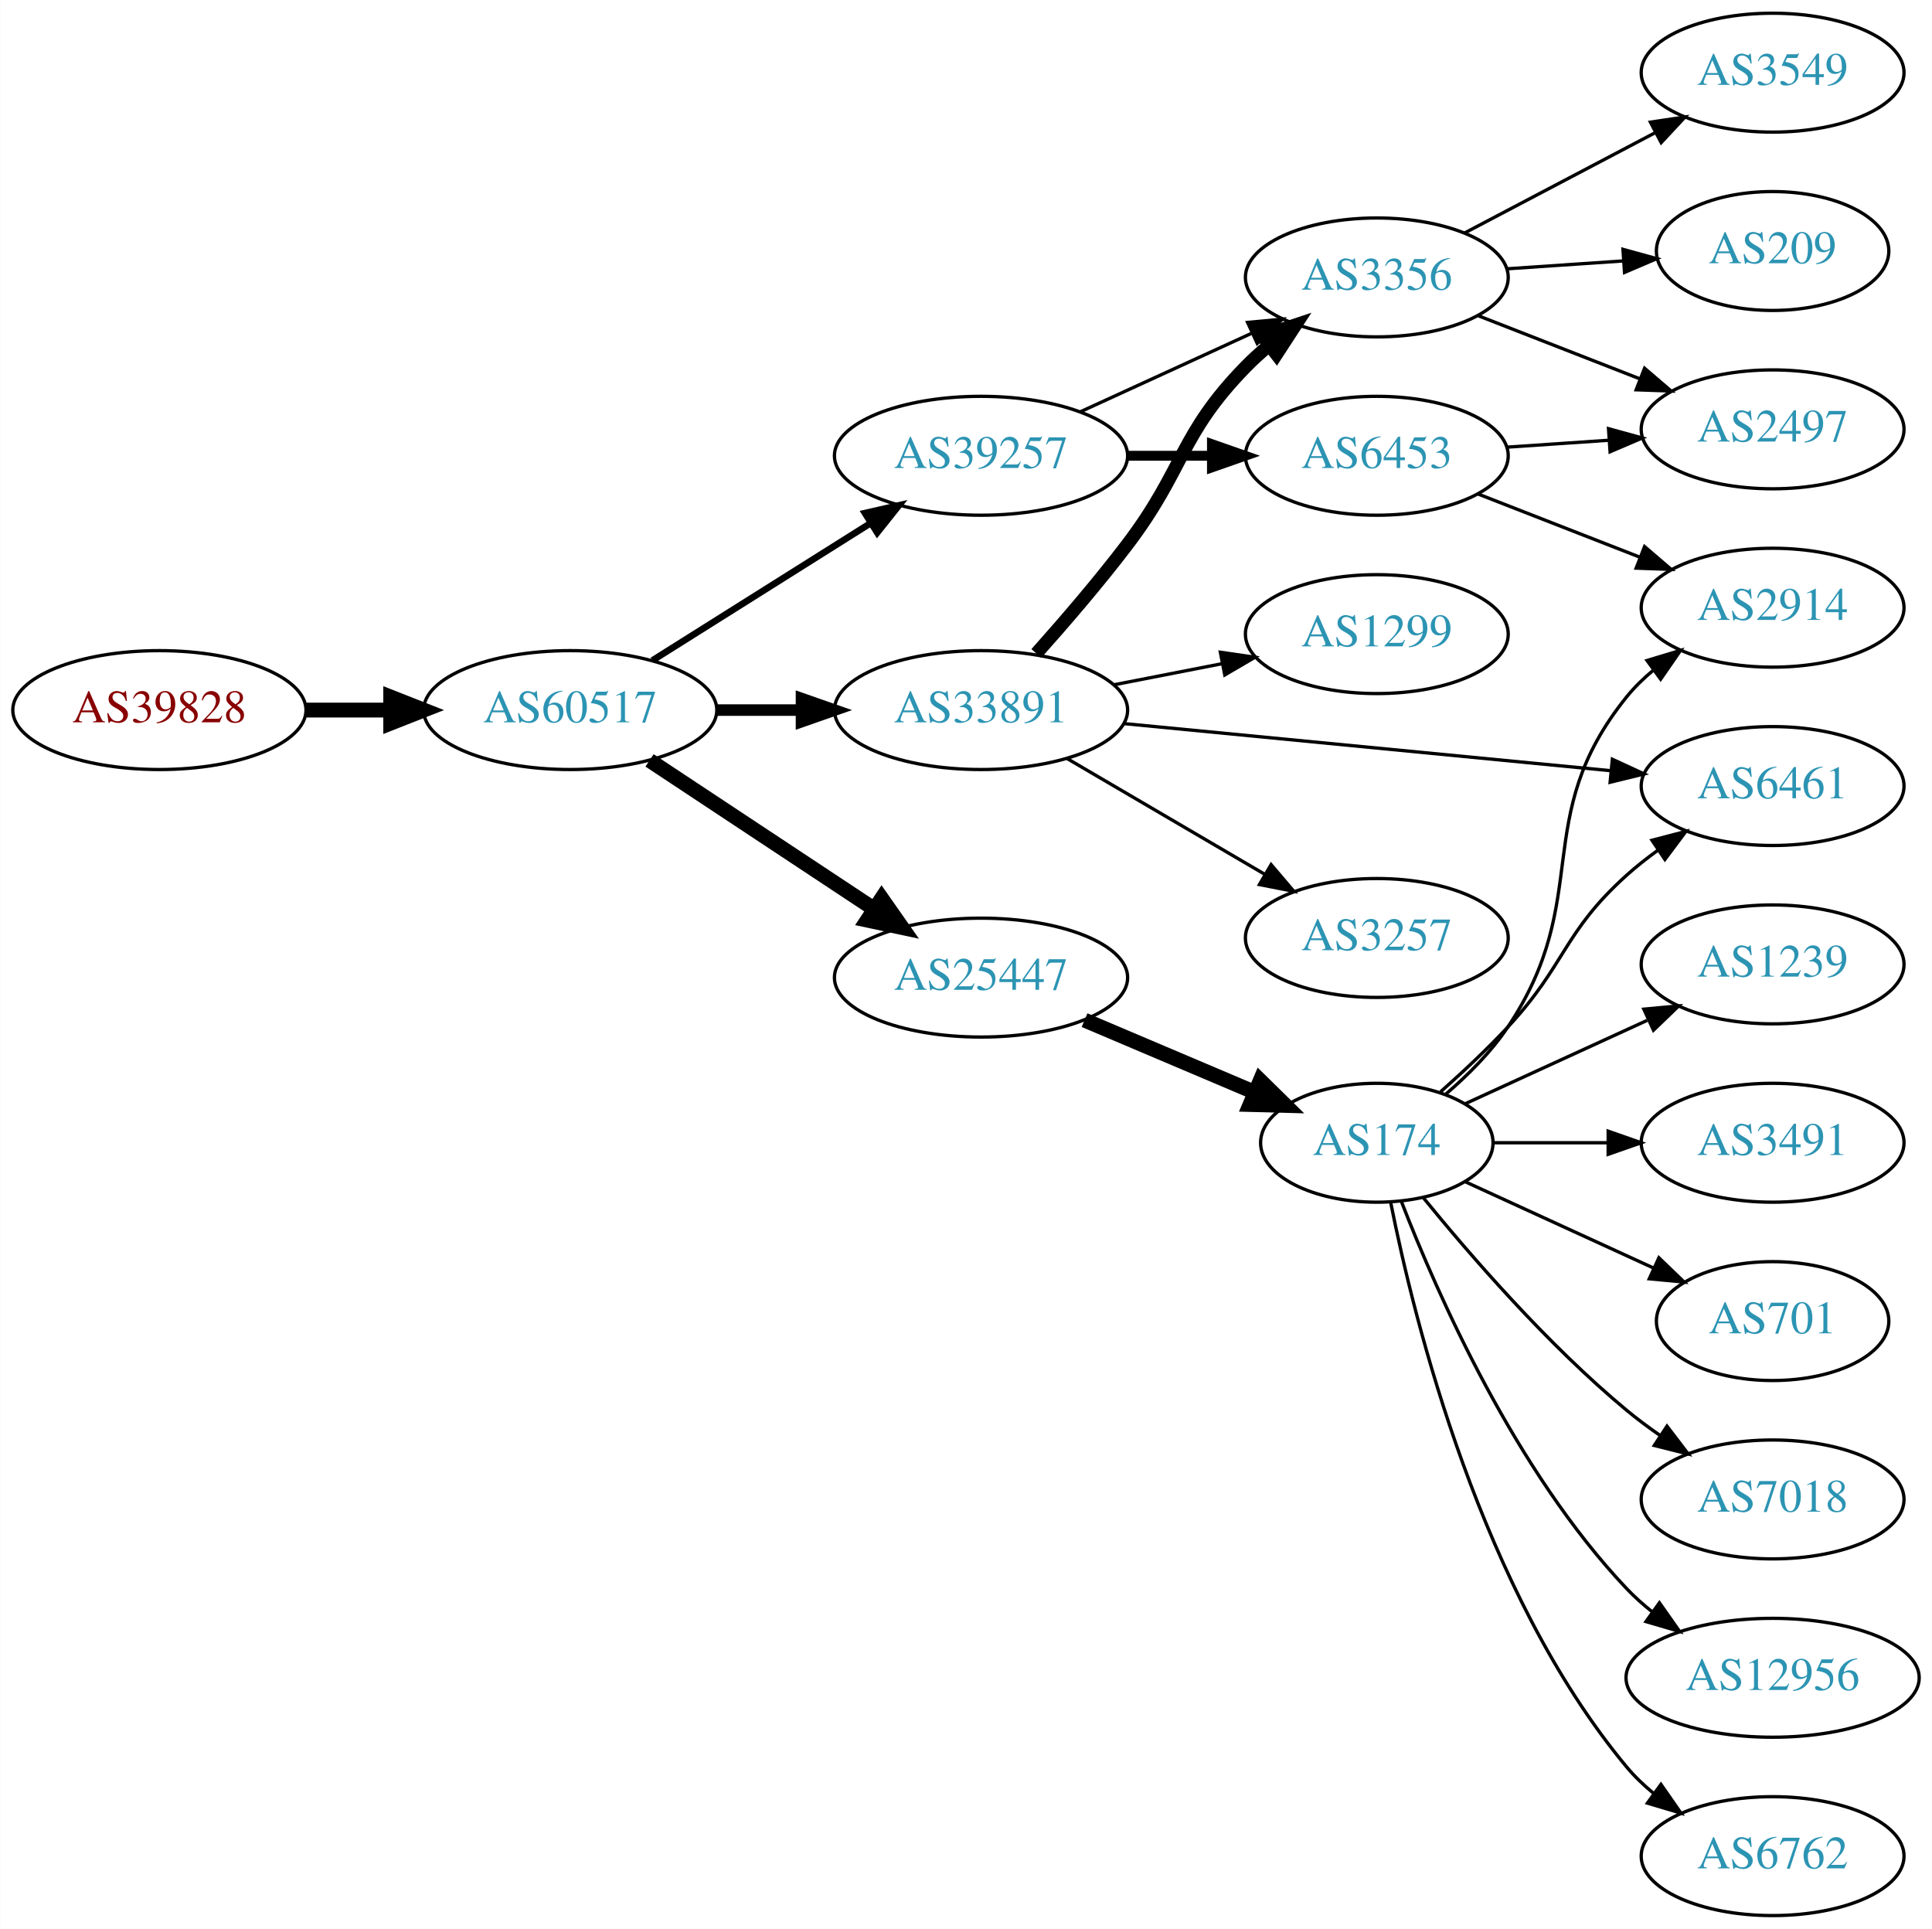
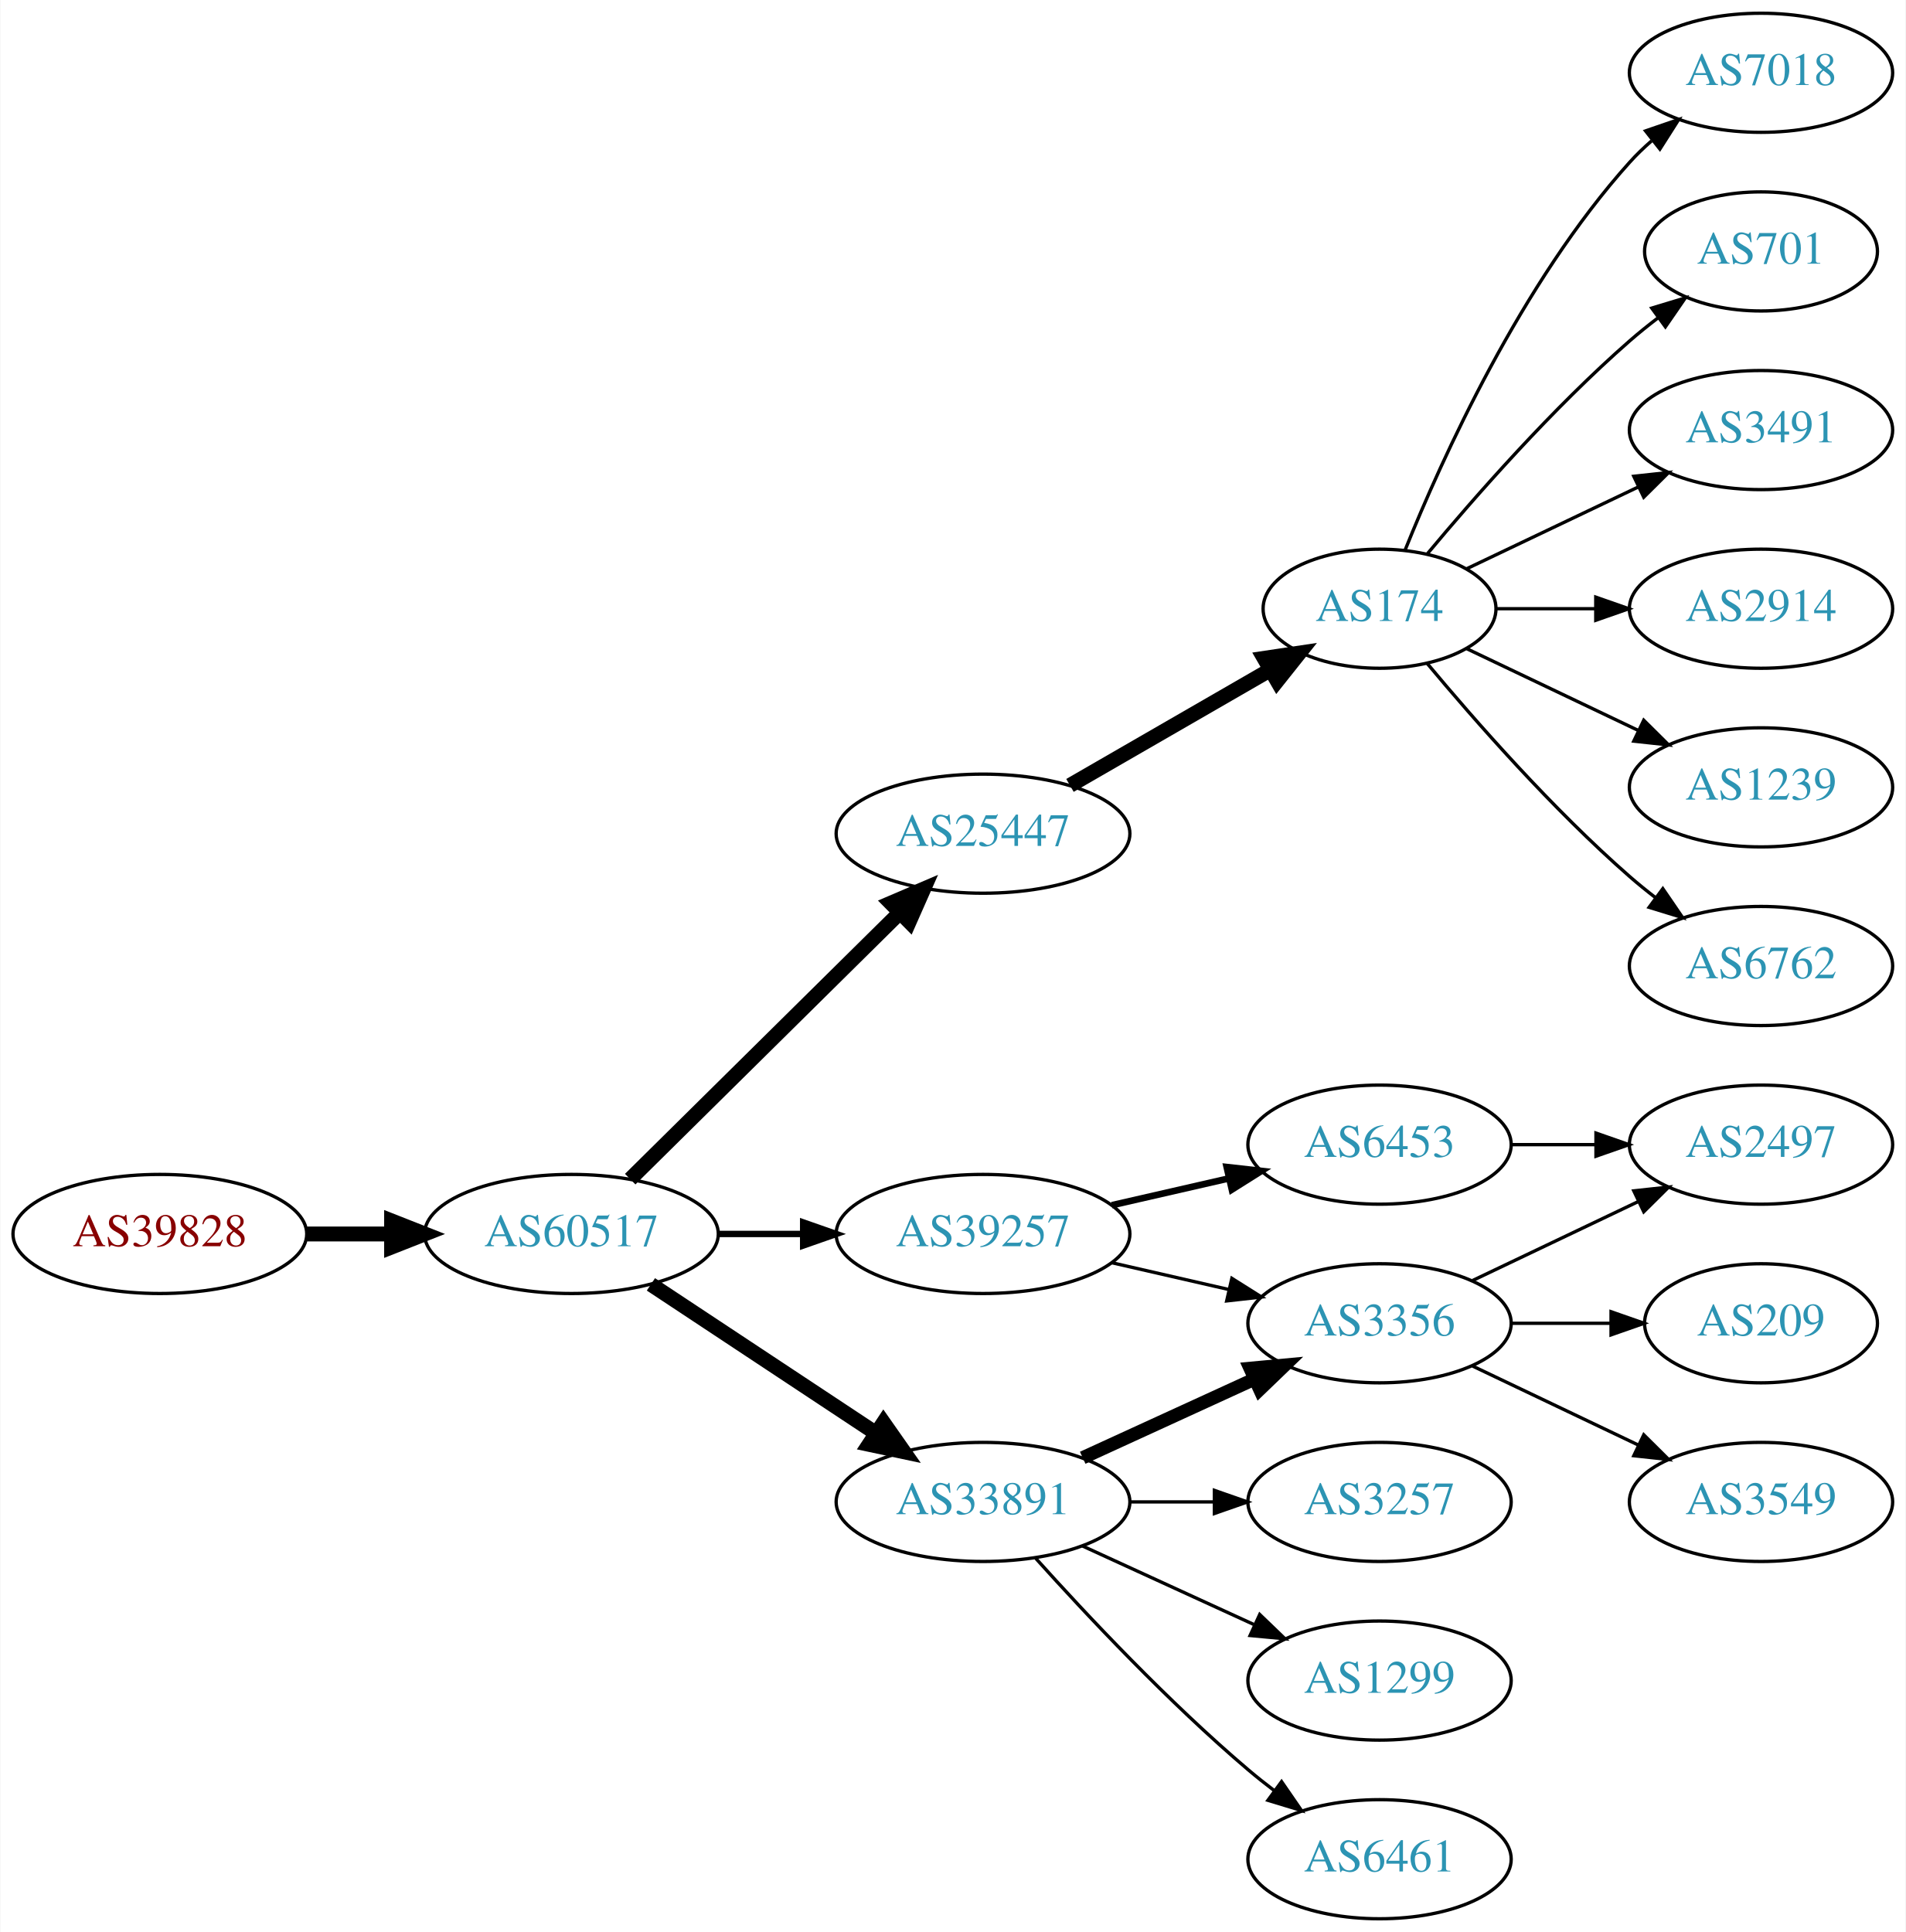
- <svg xmlns="http://www.w3.org/2000/svg" xmlns:xlink="http://www.w3.org/1999/xlink" width="585pt" height="584pt" viewBox="0.00 0.00 584.86 584.00">
+ <svg xmlns="http://www.w3.org/2000/svg" xmlns:xlink="http://www.w3.org/1999/xlink" width="576pt" height="584pt" viewBox="0.00 0.00 575.76 584.00">
  <g id="graph0" class="graph" transform="scale(1 1) rotate(0) translate(4 580)">
-     <polygon fill="white" stroke="none" points="-4,4 -4,-580 580.862,-580 580.862,4 -4,4" />
+     <polygon fill="white" stroke="none" points="-4,4 -4,-580 571.762,-580 571.762,4 -4,4" />
    <g id="node1" class="node">
      <g id="a_node1">
        <a xlink:href="/asn/39828" xlink:title="AS39828 ~ RO-RA [AT]">
-           <ellipse fill="#ffffff" stroke="black" cx="44.196" cy="-365" rx="44.393" ry="18" />
-           <text text-anchor="middle" x="44.196" y="-361.3" font-family="Times,serif" font-size="14.00" fill="#880000">AS39828</text>
+           <ellipse fill="#ffffff" stroke="black" cx="44.196" cy="-207" rx="44.393" ry="18" />
+           <text text-anchor="middle" x="44.196" y="-203.3" font-family="Times,serif" font-size="14.00" fill="#880000">AS39828</text>
        </a>
      </g>
    </g>
    <g id="node2" class="node">
      <g id="a_node2">
        <a xlink:href="/asn/60517" xlink:title="AS60517 ~ AS-CABLEVISION [AT]">
-           <ellipse fill="#ffffff" stroke="black" cx="168.588" cy="-365" rx="44.393" ry="18" />
-           <text text-anchor="middle" x="168.588" y="-361.3" font-family="Times,serif" font-size="14.00" fill="#2c94b3">AS60517</text>
+           <ellipse fill="#ffffff" stroke="black" cx="168.588" cy="-207" rx="44.393" ry="18" />
+           <text text-anchor="middle" x="168.588" y="-203.3" font-family="Times,serif" font-size="14.00" fill="#2c94b3">AS60517</text>
        </a>
      </g>
    </g>
    <g id="edge1" class="edge">
-       <path fill="none" stroke="black" stroke-width="4.5" d="M88.692,-365C96.898,-365 105.569,-365 114.041,-365" />
-       <polygon fill="black" stroke="black" stroke-width="4.5" points="114.233,-368.938 124.233,-365 114.233,-361.063 114.233,-368.938" />
+       <path fill="none" stroke="black" stroke-width="4.5" d="M88.692,-207C96.898,-207 105.569,-207 114.041,-207" />
+       <polygon fill="black" stroke="black" stroke-width="4.5" points="114.233,-210.938 124.233,-207 114.233,-203.063 114.233,-210.938" />
    </g>
    <g id="node3" class="node">
      <g id="a_node3">
-         <a xlink:href="/asn/33891" xlink:title="AS33891 ~ CORE-BACKBONE GMBH GLOBAL NETWORK [DE]">
-           <ellipse fill="#ffffff" stroke="black" cx="292.98" cy="-365" rx="44.393" ry="18" />
-           <text text-anchor="middle" x="292.98" y="-361.3" font-family="Times,serif" font-size="14.00" fill="#2c94b3">AS33891</text>
+         <a xlink:href="/asn/25447" xlink:title="AS25447 ~ Hackl-Str. 1, Object 2, OG2 [AT]">
+           <ellipse fill="#ffffff" stroke="black" cx="292.98" cy="-328" rx="44.393" ry="18" />
+           <text text-anchor="middle" x="292.98" y="-324.3" font-family="Times,serif" font-size="14.00" fill="#2c94b3">AS25447</text>
        </a>
      </g>
    </g>
    <g id="edge2" class="edge">
-       <path fill="none" stroke="black" stroke-width="3.5" d="M213.084,-365C221.29,-365 229.961,-365 238.434,-365" />
-       <polygon fill="black" stroke="black" stroke-width="3.5" points="238.625,-368.5 248.625,-365 238.625,-361.5 238.625,-368.5" />
+       <path fill="none" stroke="black" stroke-width="4.5" d="M186.35,-223.571C207.381,-244.363 243.602,-280.172 267.675,-303.971" />
+       <polygon fill="black" stroke="black" stroke-width="4.5" points="265.149,-307.011 275.029,-311.241 270.685,-301.41 265.149,-307.011" />
    </g>
    <g id="node4" class="node">
      <g id="a_node4">
        <a xlink:href="/asn/39257" xlink:title="AS39257 ~ INC [DE]">
-           <ellipse fill="#ffffff" stroke="black" cx="292.98" cy="-442" rx="44.393" ry="18" />
-           <text text-anchor="middle" x="292.98" y="-438.3" font-family="Times,serif" font-size="14.00" fill="#2c94b3">AS39257</text>
+           <ellipse fill="#ffffff" stroke="black" cx="292.98" cy="-207" rx="44.393" ry="18" />
+           <text text-anchor="middle" x="292.98" y="-203.3" font-family="Times,serif" font-size="14.00" fill="#2c94b3">AS39257</text>
        </a>
      </g>
    </g>
    <g id="edge3" class="edge">
-       <path fill="none" stroke="black" stroke-width="2" d="M193.477,-380.029C212.347,-391.901 238.87,-408.587 259.641,-421.655" />
-       <polygon fill="black" stroke="black" stroke-width="2" points="257.824,-424.646 268.152,-427.009 261.551,-418.721 257.824,-424.646" />
+       <path fill="none" stroke="black" stroke-width="1.929" d="M213.084,-207C221.29,-207 229.961,-207 238.434,-207" />
+       <polygon fill="black" stroke="black" stroke-width="1.929" points="238.625,-210.5 248.625,-207 238.625,-203.5 238.625,-210.5" />
    </g>
    <g id="node5" class="node">
      <g id="a_node5">
-         <a xlink:href="/asn/25447" xlink:title="AS25447 ~ Hackl-Str. 1, Object 2, OG2 [AT]">
-           <ellipse fill="#ffffff" stroke="black" cx="292.98" cy="-284" rx="44.393" ry="18" />
-           <text text-anchor="middle" x="292.98" y="-280.3" font-family="Times,serif" font-size="14.00" fill="#2c94b3">AS25447</text>
+         <a xlink:href="/asn/33891" xlink:title="AS33891 ~ CORE-BACKBONE GMBH GLOBAL NETWORK [DE]">
+           <ellipse fill="#ffffff" stroke="black" cx="292.98" cy="-126" rx="44.393" ry="18" />
+           <text text-anchor="middle" x="292.98" y="-122.3" font-family="Times,serif" font-size="14.00" fill="#2c94b3">AS33891</text>
        </a>
      </g>
    </g>
    <g id="edge4" class="edge">
-       <path fill="none" stroke="black" stroke-width="4.5" d="M192.609,-349.765C211.841,-337.037 239.449,-318.766 260.686,-304.711" />
-       <polygon fill="black" stroke="black" stroke-width="4.5" points="262.897,-307.97 269.063,-299.167 258.55,-301.403 262.897,-307.97" />
+       <path fill="none" stroke="black" stroke-width="4.5" d="M192.609,-191.765C211.841,-179.037 239.449,-160.766 260.686,-146.711" />
+       <polygon fill="black" stroke="black" stroke-width="4.5" points="262.897,-149.97 269.063,-141.167 258.55,-143.403 262.897,-149.97" />
    </g>
    <g id="node6" class="node">
      <g id="a_node6">
+         <a xlink:href="/asn/174" xlink:title="AS174 ~ Cogent Communications [US]">
+           <ellipse fill="#ffffff" stroke="black" cx="412.823" cy="-396" rx="35.194" ry="18" />
+           <text text-anchor="middle" x="412.823" y="-392.3" font-family="Times,serif" font-size="14.00" fill="#2c94b3">AS174</text>
+         </a>
+       </g>
+     </g>
+     <g id="edge5" class="edge">
+       <path fill="none" stroke="black" stroke-width="4.5" d="M319.261,-342.588C336.929,-352.783 360.666,-366.48 379.678,-377.451" />
+       <polygon fill="black" stroke="black" stroke-width="4.5" points="377.956,-381.003 388.585,-382.591 381.892,-374.182 377.956,-381.003" />
+     </g>
+     <g id="node13" class="node">
+       <g id="a_node13">
+         <a xlink:href="/asn/3356" xlink:title="AS3356 ~ Level 3 Parent, LLC [US]">
+           <ellipse fill="#ffffff" stroke="black" cx="412.823" cy="-180" rx="39.794" ry="18" />
+           <text text-anchor="middle" x="412.823" y="-176.3" font-family="Times,serif" font-size="14.00" fill="#2c94b3">AS3356</text>
+         </a>
+       </g>
+     </g>
+     <g id="edge12" class="edge">
+       <path fill="none" stroke="black" d="M331.915,-198.308C343.156,-195.733 355.568,-192.889 367.192,-190.226" />
+       <polygon fill="black" stroke="black" points="368.188,-193.588 377.153,-187.943 366.624,-186.765 368.188,-193.588" />
+     </g>
+     <g id="node14" class="node">
+       <g id="a_node14">
+         <a xlink:href="/asn/6453" xlink:title="AS6453 ~ TATA COMMUNICATIONS (AMERICA) INC [US]">
+           <ellipse fill="#ffffff" stroke="black" cx="412.823" cy="-234" rx="39.794" ry="18" />
+           <text text-anchor="middle" x="412.823" y="-230.3" font-family="Times,serif" font-size="14.00" fill="#2c94b3">AS6453</text>
+         </a>
+       </g>
+     </g>
+     <g id="edge13" class="edge">
+       <path fill="none" stroke="black" stroke-width="2" d="M331.915,-215.692C343.156,-218.267 355.568,-221.111 367.192,-223.774" />
+       <polygon fill="black" stroke="black" stroke-width="2" points="366.624,-227.235 377.153,-226.057 368.188,-220.412 366.624,-227.235" />
+     </g>
+     <g id="edge14" class="edge">
+       <path fill="none" stroke="black" stroke-width="4" d="M323.11,-139.348C338.721,-146.502 358.119,-155.391 374.791,-163.03" />
+       <polygon fill="black" stroke="black" stroke-width="4" points="373.694,-166.378 384.243,-167.362 376.61,-160.014 373.694,-166.378" />
+     </g>
+     <g id="node15" class="node">
+       <g id="a_node15">
+         <a xlink:href="/asn/3257" xlink:title="AS3257 ~ GTT [DE]">
+           <ellipse fill="#ffffff" stroke="black" cx="412.823" cy="-126" rx="39.794" ry="18" />
+           <text text-anchor="middle" x="412.823" y="-122.3" font-family="Times,serif" font-size="14.00" fill="#2c94b3">AS3257</text>
+         </a>
+       </g>
+     </g>
+     <g id="edge15" class="edge">
+       <path fill="none" stroke="black" d="M337.191,-126C345.504,-126 354.267,-126 362.749,-126" />
+       <polygon fill="black" stroke="black" points="362.908,-129.5 372.908,-126 362.908,-122.5 362.908,-129.5" />
+     </g>
+     <g id="node16" class="node">
+       <g id="a_node16">
        <a xlink:href="/asn/1299" xlink:title="AS1299 ~ Telia Carrier [EU]">
-           <ellipse fill="#ffffff" stroke="black" cx="412.823" cy="-388" rx="39.794" ry="18" />
-           <text text-anchor="middle" x="412.823" y="-384.3" font-family="Times,serif" font-size="14.00" fill="#2c94b3">AS1299</text>
-         </a>
-       </g>
-     </g>
-     <g id="edge5" class="edge">
-       <path fill="none" stroke="black" d="M333.22,-372.659C343.672,-374.699 355.058,-376.921 365.836,-379.025" />
-       <polygon fill="black" stroke="black" points="365.448,-382.515 375.934,-380.995 366.789,-375.644 365.448,-382.515" />
+           <ellipse fill="#ffffff" stroke="black" cx="412.823" cy="-72" rx="39.794" ry="18" />
+           <text text-anchor="middle" x="412.823" y="-68.3" font-family="Times,serif" font-size="14.00" fill="#2c94b3">AS1299</text>
+         </a>
+       </g>
+     </g>
+     <g id="edge16" class="edge">
+       <path fill="none" stroke="black" d="M323.11,-112.652C338.721,-105.498 358.119,-96.609 374.791,-88.969" />
+       <polygon fill="black" stroke="black" points="376.61,-91.986 384.243,-84.638 373.694,-85.622 376.61,-91.986" />
+     </g>
+     <g id="node17" class="node">
+       <g id="a_node17">
+         <a xlink:href="/asn/6461" xlink:title="AS6461 ~ Zayo Bandwidth [US]">
+           <ellipse fill="#ffffff" stroke="black" cx="412.823" cy="-18" rx="39.794" ry="18" />
+           <text text-anchor="middle" x="412.823" y="-14.3" font-family="Times,serif" font-size="14.00" fill="#2c94b3">AS6461</text>
+         </a>
+       </g>
+     </g>
+     <g id="edge17" class="edge">
+       <path fill="none" stroke="black" d="M308.913,-108.956C324.239,-91.903 349.175,-65.35 373.176,-45 375.674,-42.883 378.334,-40.768 381.045,-38.707" />
+       <polygon fill="black" stroke="black" points="383.212,-41.459 389.222,-32.734 379.082,-35.806 383.212,-41.459" />
    </g>
    <g id="node7" class="node">
      <g id="a_node7">
-         <a xlink:href="/asn/3356" xlink:title="AS3356 ~ Level 3 Parent, LLC [US]">
-           <ellipse fill="#ffffff" stroke="black" cx="412.823" cy="-496" rx="39.794" ry="18" />
-           <text text-anchor="middle" x="412.823" y="-492.3" font-family="Times,serif" font-size="14.00" fill="#2c94b3">AS3356</text>
+         <a xlink:href="/asn/2914" xlink:title="AS2914 ~ NTT America, Inc. [US]">
+           <ellipse fill="#ffffff" stroke="black" cx="528.116" cy="-396" rx="39.794" ry="18" />
+           <text text-anchor="middle" x="528.116" y="-392.3" font-family="Times,serif" font-size="14.00" fill="#2c94b3">AS2914</text>
        </a>
      </g>
    </g>
    <g id="edge6" class="edge">
-       <path fill="none" stroke="black" stroke-width="4" d="M309.722,-382.141C318.161,-391.594 328.565,-403.678 337.176,-415 354.639,-437.958 353.004,-448.383 373.176,-469 375.269,-471.139 377.553,-473.218 379.929,-475.21" />
-       <polygon fill="black" stroke="black" stroke-width="4" points="378.173,-478.275 388.229,-481.611 382.448,-472.732 378.173,-478.275" />
+       <path fill="none" stroke="black" d="M448.122,-396C457.499,-396 467.85,-396 477.884,-396" />
+       <polygon fill="black" stroke="black" points="478.173,-399.5 488.173,-396 478.173,-392.5 478.173,-399.5" />
    </g>
    <g id="node8" class="node">
      <g id="a_node8">
-         <a xlink:href="/asn/3257" xlink:title="AS3257 ~ GTT [DE]">
-           <ellipse fill="#ffffff" stroke="black" cx="412.823" cy="-296" rx="39.794" ry="18" />
-           <text text-anchor="middle" x="412.823" y="-292.3" font-family="Times,serif" font-size="14.00" fill="#2c94b3">AS3257</text>
+         <a xlink:href="/asn/1239" xlink:title="AS1239 ~ Sprint [US]">
+           <ellipse fill="#ffffff" stroke="black" cx="528.116" cy="-342" rx="39.794" ry="18" />
+           <text text-anchor="middle" x="528.116" y="-338.3" font-family="Times,serif" font-size="14.00" fill="#2c94b3">AS1239</text>
        </a>
      </g>
    </g>
    <g id="edge7" class="edge">
-       <path fill="none" stroke="black" d="M318.972,-350.367C336.469,-340.122 360.022,-326.331 379.028,-315.202" />
-       <polygon fill="black" stroke="black" points="380.813,-318.213 387.674,-310.14 377.276,-312.173 380.813,-318.213" />
+       <path fill="none" stroke="black" d="M439.248,-383.881C454.551,-376.587 474.274,-367.186 491.156,-359.14" />
+       <polygon fill="black" stroke="black" points="492.675,-362.293 500.196,-354.831 489.663,-355.974 492.675,-362.293" />
    </g>
    <g id="node9" class="node">
      <g id="a_node9">
-         <a xlink:href="/asn/6461" xlink:title="AS6461 ~ Zayo Bandwidth [US]">
-           <ellipse fill="#ffffff" stroke="black" cx="532.666" cy="-342" rx="39.794" ry="18" />
-           <text text-anchor="middle" x="532.666" y="-338.3" font-family="Times,serif" font-size="14.00" fill="#2c94b3">AS6461</text>
+         <a xlink:href="/asn/6762" xlink:title="AS6762 ~ TELECOM ITALIA SPARKLE S.p.A. [IT]">
+           <ellipse fill="#ffffff" stroke="black" cx="528.116" cy="-288" rx="39.794" ry="18" />
+           <text text-anchor="middle" x="528.116" y="-284.3" font-family="Times,serif" font-size="14.00" fill="#2c94b3">AS6762</text>
        </a>
      </g>
    </g>
    <g id="edge8" class="edge">
-       <path fill="none" stroke="black" d="M336.2,-360.915C377.572,-356.911 440.543,-350.818 483.765,-346.635" />
-       <polygon fill="black" stroke="black" points="484.142,-350.115 493.759,-345.668 483.468,-343.148 484.142,-350.115" />
-     </g>
-     <g id="edge10" class="edge">
-       <path fill="none" stroke="black" d="M323.11,-455.348C338.721,-462.502 358.119,-471.391 374.791,-479.03" />
-       <polygon fill="black" stroke="black" points="373.694,-482.378 384.243,-483.362 376.61,-476.014 373.694,-482.378" />
+       <path fill="none" stroke="black" d="M427.188,-379.501C441.443,-362.404 465.138,-335.381 488.469,-315 490.935,-312.846 493.574,-310.706 496.271,-308.628" />
+       <polygon fill="black" stroke="black" points="498.444,-311.375 504.425,-302.63 494.296,-305.736 498.444,-311.375" />
    </g>
    <g id="node10" class="node">
      <g id="a_node10">
-         <a xlink:href="/asn/6453" xlink:title="AS6453 ~ TATA COMMUNICATIONS (AMERICA) INC [US]">
-           <ellipse fill="#ffffff" stroke="black" cx="412.823" cy="-442" rx="39.794" ry="18" />
-           <text text-anchor="middle" x="412.823" y="-438.3" font-family="Times,serif" font-size="14.00" fill="#2c94b3">AS6453</text>
+         <a xlink:href="/asn/7018" xlink:title="AS7018 ~ AT&amp;T Services, Inc. [US]">
+           <ellipse fill="#ffffff" stroke="black" cx="528.116" cy="-558" rx="39.794" ry="18" />
+           <text text-anchor="middle" x="528.116" y="-554.3" font-family="Times,serif" font-size="14.00" fill="#2c94b3">AS7018</text>
        </a>
      </g>
    </g>
    <g id="edge9" class="edge">
-       <path fill="none" stroke="black" stroke-width="3" d="M337.191,-442C345.504,-442 354.267,-442 362.749,-442" />
-       <polygon fill="black" stroke="black" stroke-width="3" points="362.908,-445.5 372.908,-442 362.908,-438.5 362.908,-445.5" />
-     </g>
-     <g id="node15" class="node">
-       <g id="a_node15">
-         <a xlink:href="/asn/174" xlink:title="AS174 ~ Cogent Communications [US]">
-           <ellipse fill="#ffffff" stroke="black" cx="412.823" cy="-234" rx="35.194" ry="18" />
-           <text text-anchor="middle" x="412.823" y="-230.3" font-family="Times,serif" font-size="14.00" fill="#2c94b3">AS174</text>
-         </a>
-       </g>
-     </g>
-     <g id="edge16" class="edge">
-       <path fill="none" stroke="black" stroke-width="4.5" d="M324.328,-271.124C340.062,-264.448 359.382,-256.25 375.862,-249.258" />
-       <polygon fill="black" stroke="black" stroke-width="4.5" points="377.521,-252.832 385.188,-245.301 374.445,-245.582 377.521,-252.832" />
+       <path fill="none" stroke="black" d="M420.571,-413.787C431.622,-441.243 455.675,-494.578 488.469,-531 490.472,-533.224 492.691,-535.363 495.023,-537.397" />
+       <polygon fill="black" stroke="black" points="493.221,-540.433 503.242,-543.873 497.554,-534.935 493.221,-540.433" />
    </g>
    <g id="node11" class="node">
      <g id="a_node11">
-         <a xlink:href="/asn/2497" xlink:title="AS2497 ~ Internet Initiative Japan Inc. [JP]">
-           <ellipse fill="#ffffff" stroke="black" cx="532.666" cy="-450" rx="39.794" ry="18" />
-           <text text-anchor="middle" x="532.666" y="-446.3" font-family="Times,serif" font-size="14.00" fill="#2c94b3">AS2497</text>
-         </a>
-       </g>
-     </g>
-     <g id="edge13" class="edge">
-       <path fill="none" stroke="black" d="M443.56,-484.392C458.353,-478.618 476.431,-471.561 492.352,-465.346" />
-       <polygon fill="black" stroke="black" points="493.896,-468.501 501.938,-461.604 491.35,-461.98 493.896,-468.501" />
-     </g>
-     <g id="node13" class="node">
-       <g id="a_node13">
-         <a xlink:href="/asn/209" xlink:title="AS209 ~ CenturyLink Communications, LLC [US]">
-           <ellipse fill="#ffffff" stroke="black" cx="532.666" cy="-504" rx="35.194" ry="18" />
-           <text text-anchor="middle" x="532.666" y="-500.3" font-family="Times,serif" font-size="14.00" fill="#2c94b3">AS209</text>
-         </a>
-       </g>
-     </g>
-     <g id="edge14" class="edge">
-       <path fill="none" stroke="black" d="M452.083,-498.597C463.415,-499.367 475.913,-500.215 487.582,-501.007" />
-       <polygon fill="black" stroke="black" points="487.358,-504.5 497.572,-501.685 487.832,-497.516 487.358,-504.5" />
-     </g>
-     <g id="node14" class="node">
-       <g id="a_node14">
-         <a xlink:href="/asn/3549" xlink:title="AS3549 ~ Level 3 Parent, LLC [US]">
-           <ellipse fill="#ffffff" stroke="black" cx="532.666" cy="-558" rx="39.794" ry="18" />
-           <text text-anchor="middle" x="532.666" y="-554.3" font-family="Times,serif" font-size="14.00" fill="#2c94b3">AS3549</text>
-         </a>
-       </g>
-     </g>
-     <g id="edge15" class="edge">
-       <path fill="none" stroke="black" d="M439.393,-509.453C456.302,-518.35 478.676,-530.121 497.157,-539.844" />
-       <polygon fill="black" stroke="black" points="495.666,-543.014 506.145,-544.573 498.925,-536.82 495.666,-543.014" />
-     </g>
-     <g id="edge11" class="edge">
-       <path fill="none" stroke="black" d="M452.083,-444.597C461.962,-445.268 472.729,-445.999 483.059,-446.7" />
-       <polygon fill="black" stroke="black" points="482.98,-450.203 493.194,-447.388 483.454,-443.219 482.98,-450.203" />
+         <a xlink:href="/asn/701" xlink:title="AS701 ~ UUNET [US]">
+           <ellipse fill="#ffffff" stroke="black" cx="528.116" cy="-504" rx="35.194" ry="18" />
+           <text text-anchor="middle" x="528.116" y="-500.3" font-family="Times,serif" font-size="14.00" fill="#2c94b3">AS701</text>
+         </a>
+       </g>
+     </g>
+     <g id="edge10" class="edge">
+       <path fill="none" stroke="black" d="M427.188,-412.499C441.443,-429.596 465.138,-456.619 488.469,-477 491.139,-479.332 494.012,-481.648 496.942,-483.886" />
+       <polygon fill="black" stroke="black" points="495.093,-486.87 505.234,-489.939 499.22,-481.216 495.093,-486.87" />
    </g>
    <g id="node12" class="node">
      <g id="a_node12">
-         <a xlink:href="/asn/2914" xlink:title="AS2914 ~ NTT America, Inc. [US]">
-           <ellipse fill="#ffffff" stroke="black" cx="532.666" cy="-396" rx="39.794" ry="18" />
-           <text text-anchor="middle" x="532.666" y="-392.3" font-family="Times,serif" font-size="14.00" fill="#2c94b3">AS2914</text>
-         </a>
-       </g>
-     </g>
-     <g id="edge12" class="edge">
-       <path fill="none" stroke="black" d="M443.56,-430.392C458.353,-424.618 476.431,-417.561 492.352,-411.346" />
-       <polygon fill="black" stroke="black" points="493.896,-414.501 501.938,-407.604 491.35,-407.98 493.896,-414.501" />
-     </g>
-     <g id="edge18" class="edge">
-       <path fill="none" stroke="black" d="M432.124,-249.421C438.767,-255.312 446.179,-262.241 452.469,-269 470.155,-288.005 469.171,-297.635 488.469,-315 491.418,-317.653 494.658,-320.205 497.999,-322.609" />
-       <polygon fill="black" stroke="black" points="496.146,-325.582 506.397,-328.259 500.053,-319.773 496.146,-325.582" />
-     </g>
-     <g id="edge17" class="edge">
-       <path fill="none" stroke="black" d="M433.773,-248.773C440.433,-254.494 447.432,-261.479 452.469,-269 478.758,-308.245 458.809,-332.236 488.469,-369 490.829,-371.925 493.596,-374.623 496.57,-377.089" />
-       <polygon fill="black" stroke="black" points="494.642,-380.015 504.787,-383.07 498.762,-374.356 494.642,-380.015" />
-     </g>
-     <g id="node16" class="node">
-       <g id="a_node16">
-         <a xlink:href="/asn/7018" xlink:title="AS7018 ~ AT&amp;T Services, Inc. [US]">
-           <ellipse fill="#ffffff" stroke="black" cx="532.666" cy="-126" rx="39.794" ry="18" />
-           <text text-anchor="middle" x="532.666" y="-122.3" font-family="Times,serif" font-size="14.00" fill="#2c94b3">AS7018</text>
-         </a>
-       </g>
-     </g>
-     <g id="edge19" class="edge">
-       <path fill="none" stroke="black" d="M426.98,-217.257C441.066,-199.961 464.624,-172.777 488.469,-153 491.686,-150.332 495.186,-147.73 498.757,-145.259" />
-       <polygon fill="black" stroke="black" points="500.68,-148.183 507.113,-139.764 496.835,-142.334 500.68,-148.183" />
-     </g>
-     <g id="node17" class="node">
-       <g id="a_node17">
-         <a xlink:href="/asn/12956" xlink:title="AS12956 ~ TELXIUS [ES]">
-           <ellipse fill="#ffffff" stroke="black" cx="532.666" cy="-72" rx="44.393" ry="18" />
-           <text text-anchor="middle" x="532.666" y="-68.3" font-family="Times,serif" font-size="14.00" fill="#2c94b3">AS12956</text>
-         </a>
-       </g>
-     </g>
-     <g id="edge20" class="edge">
-       <path fill="none" stroke="black" d="M420.346,-216.006C431.097,-188.272 454.754,-134.571 488.469,-99 490.854,-96.485 493.52,-94.107 496.326,-91.883" />
-       <polygon fill="black" stroke="black" points="498.395,-94.707 504.488,-86.039 494.32,-89.015 498.395,-94.707" />
+         <a xlink:href="/asn/3491" xlink:title="AS3491 ~ PCCW Global, Inc. [US]">
+           <ellipse fill="#ffffff" stroke="black" cx="528.116" cy="-450" rx="39.794" ry="18" />
+           <text text-anchor="middle" x="528.116" y="-446.3" font-family="Times,serif" font-size="14.00" fill="#2c94b3">AS3491</text>
+         </a>
+       </g>
+     </g>
+     <g id="edge11" class="edge">
+       <path fill="none" stroke="black" d="M439.248,-408.119C454.551,-415.413 474.274,-424.814 491.156,-432.86" />
+       <polygon fill="black" stroke="black" points="489.663,-436.026 500.196,-437.169 492.675,-429.707 489.663,-436.026" />
    </g>
    <g id="node18" class="node">
      <g id="a_node18">
-         <a xlink:href="/asn/6762" xlink:title="AS6762 ~ TELECOM ITALIA SPARKLE S.p.A. [IT]">
-           <ellipse fill="#ffffff" stroke="black" cx="532.666" cy="-18" rx="39.794" ry="18" />
-           <text text-anchor="middle" x="532.666" y="-14.3" font-family="Times,serif" font-size="14.00" fill="#2c94b3">AS6762</text>
-         </a>
-       </g>
-     </g>
-     <g id="edge21" class="edge">
-       <path fill="none" stroke="black" d="M417.022,-215.927C424.185,-179.859 444.46,-97.875 488.469,-45 490.874,-42.111 493.671,-39.437 496.663,-36.987" />
-       <polygon fill="black" stroke="black" points="498.853,-39.722 504.906,-31.027 494.751,-34.05 498.853,-39.722" />
+         <a xlink:href="/asn/209" xlink:title="AS209 ~ CenturyLink Communications, LLC [US]">
+           <ellipse fill="#ffffff" stroke="black" cx="528.116" cy="-180" rx="35.194" ry="18" />
+           <text text-anchor="middle" x="528.116" y="-176.3" font-family="Times,serif" font-size="14.00" fill="#2c94b3">AS209</text>
+         </a>
+       </g>
+     </g>
+     <g id="edge18" class="edge">
+       <path fill="none" stroke="black" d="M452.495,-180C462.201,-180 472.691,-180 482.654,-180" />
+       <polygon fill="black" stroke="black" points="482.79,-183.5 492.79,-180 482.79,-176.5 482.79,-183.5" />
    </g>
    <g id="node19" class="node">
      <g id="a_node19">
-         <a xlink:href="/asn/1239" xlink:title="AS1239 ~ Sprint [US]">
-           <ellipse fill="#ffffff" stroke="black" cx="532.666" cy="-288" rx="39.794" ry="18" />
-           <text text-anchor="middle" x="532.666" y="-284.3" font-family="Times,serif" font-size="14.00" fill="#2c94b3">AS1239</text>
-         </a>
-       </g>
-     </g>
-     <g id="edge22" class="edge">
-       <path fill="none" stroke="black" d="M439.684,-245.851C455.805,-253.238 476.807,-262.862 494.672,-271.048" />
-       <polygon fill="black" stroke="black" points="493.675,-274.441 504.224,-275.425 496.591,-268.077 493.675,-274.441" />
+         <a xlink:href="/asn/3549" xlink:title="AS3549 ~ Level 3 Parent, LLC [US]">
+           <ellipse fill="#ffffff" stroke="black" cx="528.116" cy="-126" rx="39.794" ry="18" />
+           <text text-anchor="middle" x="528.116" y="-122.3" font-family="Times,serif" font-size="14.00" fill="#2c94b3">AS3549</text>
+         </a>
+       </g>
+     </g>
+     <g id="edge19" class="edge">
+       <path fill="none" stroke="black" d="M440.959,-167.066C455.953,-159.919 474.774,-150.948 490.998,-143.215" />
+       <polygon fill="black" stroke="black" points="492.68,-146.291 500.201,-138.829 489.668,-139.972 492.68,-146.291" />
    </g>
    <g id="node20" class="node">
      <g id="a_node20">
-         <a xlink:href="/asn/3491" xlink:title="AS3491 ~ PCCW Global, Inc. [US]">
-           <ellipse fill="#ffffff" stroke="black" cx="532.666" cy="-234" rx="39.794" ry="18" />
-           <text text-anchor="middle" x="532.666" y="-230.3" font-family="Times,serif" font-size="14.00" fill="#2c94b3">AS3491</text>
-         </a>
-       </g>
-     </g>
-     <g id="edge23" class="edge">
-       <path fill="none" stroke="black" d="M448.225,-234C459.049,-234 471.216,-234 482.843,-234" />
-       <polygon fill="black" stroke="black" points="482.874,-237.5 492.874,-234 482.874,-230.5 482.874,-237.5" />
-     </g>
-     <g id="node21" class="node">
-       <g id="a_node21">
-         <a xlink:href="/asn/701" xlink:title="AS701 ~ UUNET [US]">
-           <ellipse fill="#ffffff" stroke="black" cx="532.666" cy="-180" rx="35.194" ry="18" />
-           <text text-anchor="middle" x="532.666" y="-176.3" font-family="Times,serif" font-size="14.00" fill="#2c94b3">AS701</text>
-         </a>
-       </g>
-     </g>
-     <g id="edge24" class="edge">
-       <path fill="none" stroke="black" d="M439.684,-222.149C456.416,-214.482 478.406,-204.406 496.689,-196.028" />
-       <polygon fill="black" stroke="black" points="498.232,-199.171 505.865,-191.823 495.316,-192.807 498.232,-199.171" />
+         <a xlink:href="/asn/2497" xlink:title="AS2497 ~ Internet Initiative Japan Inc. [JP]">
+           <ellipse fill="#ffffff" stroke="black" cx="528.116" cy="-234" rx="39.794" ry="18" />
+           <text text-anchor="middle" x="528.116" y="-230.3" font-family="Times,serif" font-size="14.00" fill="#2c94b3">AS2497</text>
+         </a>
+       </g>
+     </g>
+     <g id="edge20" class="edge">
+       <path fill="none" stroke="black" d="M440.959,-192.934C455.953,-200.081 474.774,-209.052 490.998,-216.785" />
+       <polygon fill="black" stroke="black" points="489.668,-220.028 500.201,-221.171 492.68,-213.709 489.668,-220.028" />
+     </g>
+     <g id="edge21" class="edge">
+       <path fill="none" stroke="black" d="M452.495,-234C460.698,-234 469.462,-234 477.994,-234" />
+       <polygon fill="black" stroke="black" points="478.233,-237.5 488.233,-234 478.233,-230.5 478.233,-237.5" />
    </g>
  </g>
</svg>
